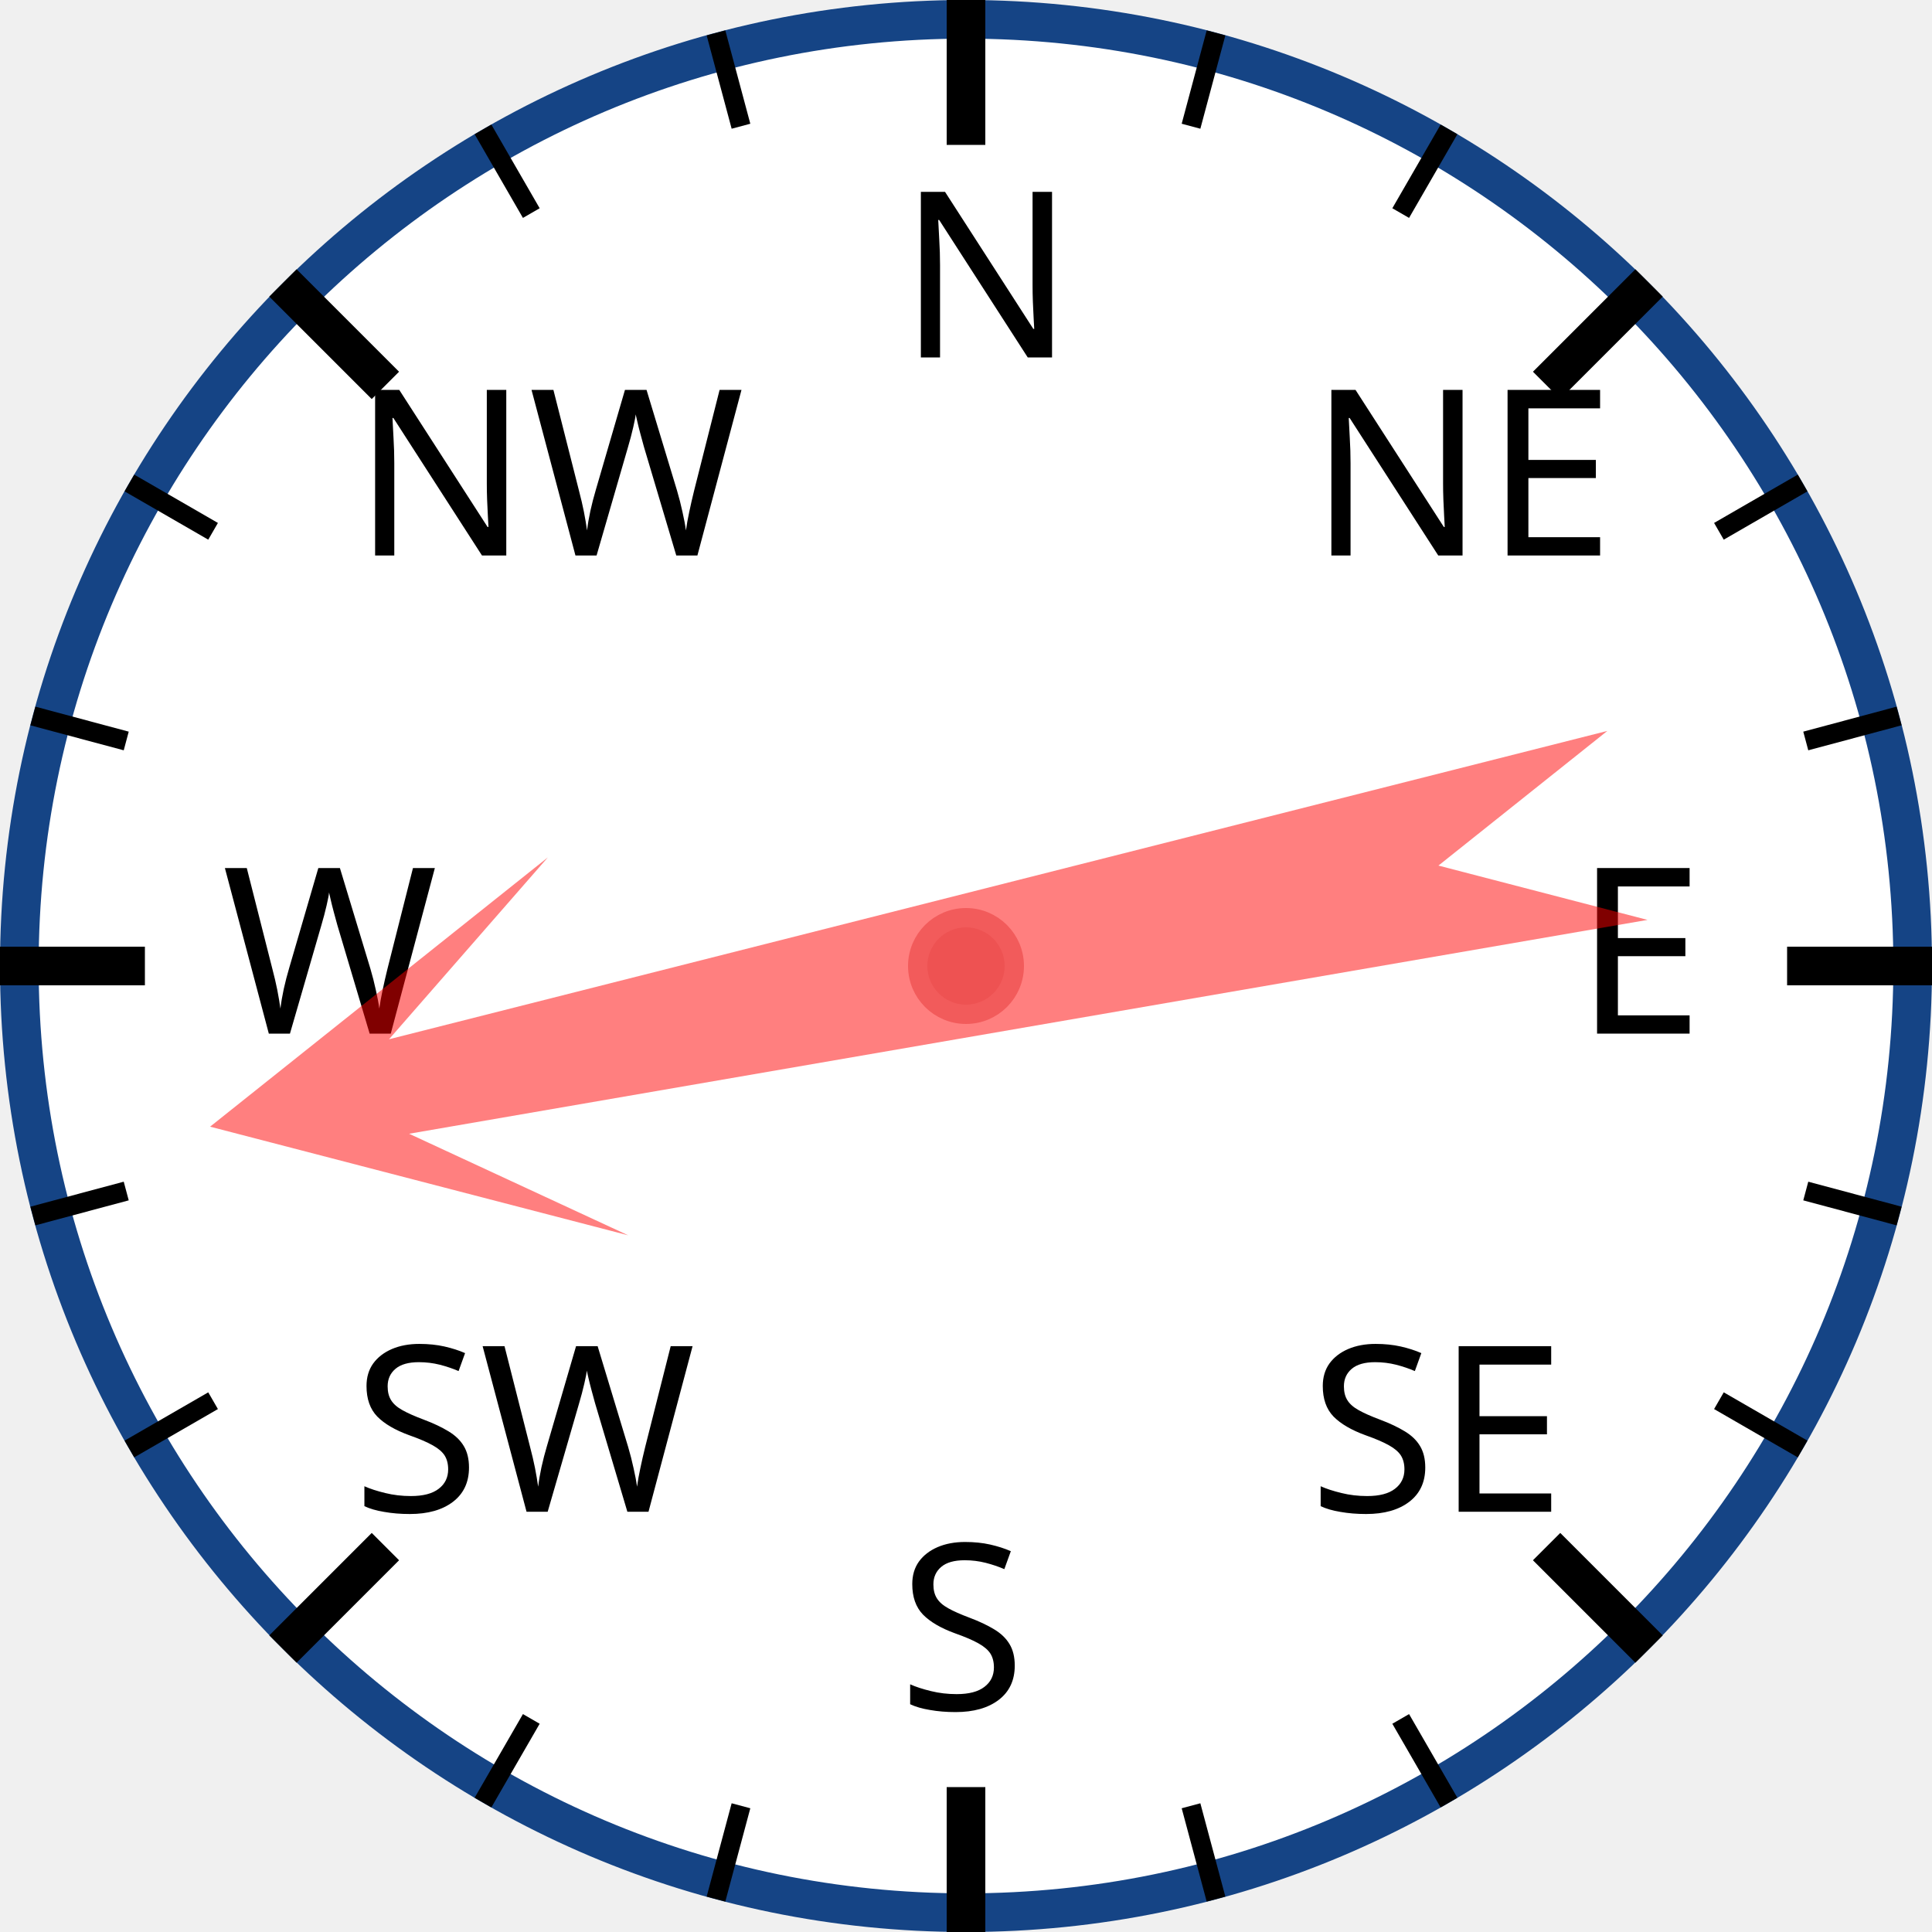
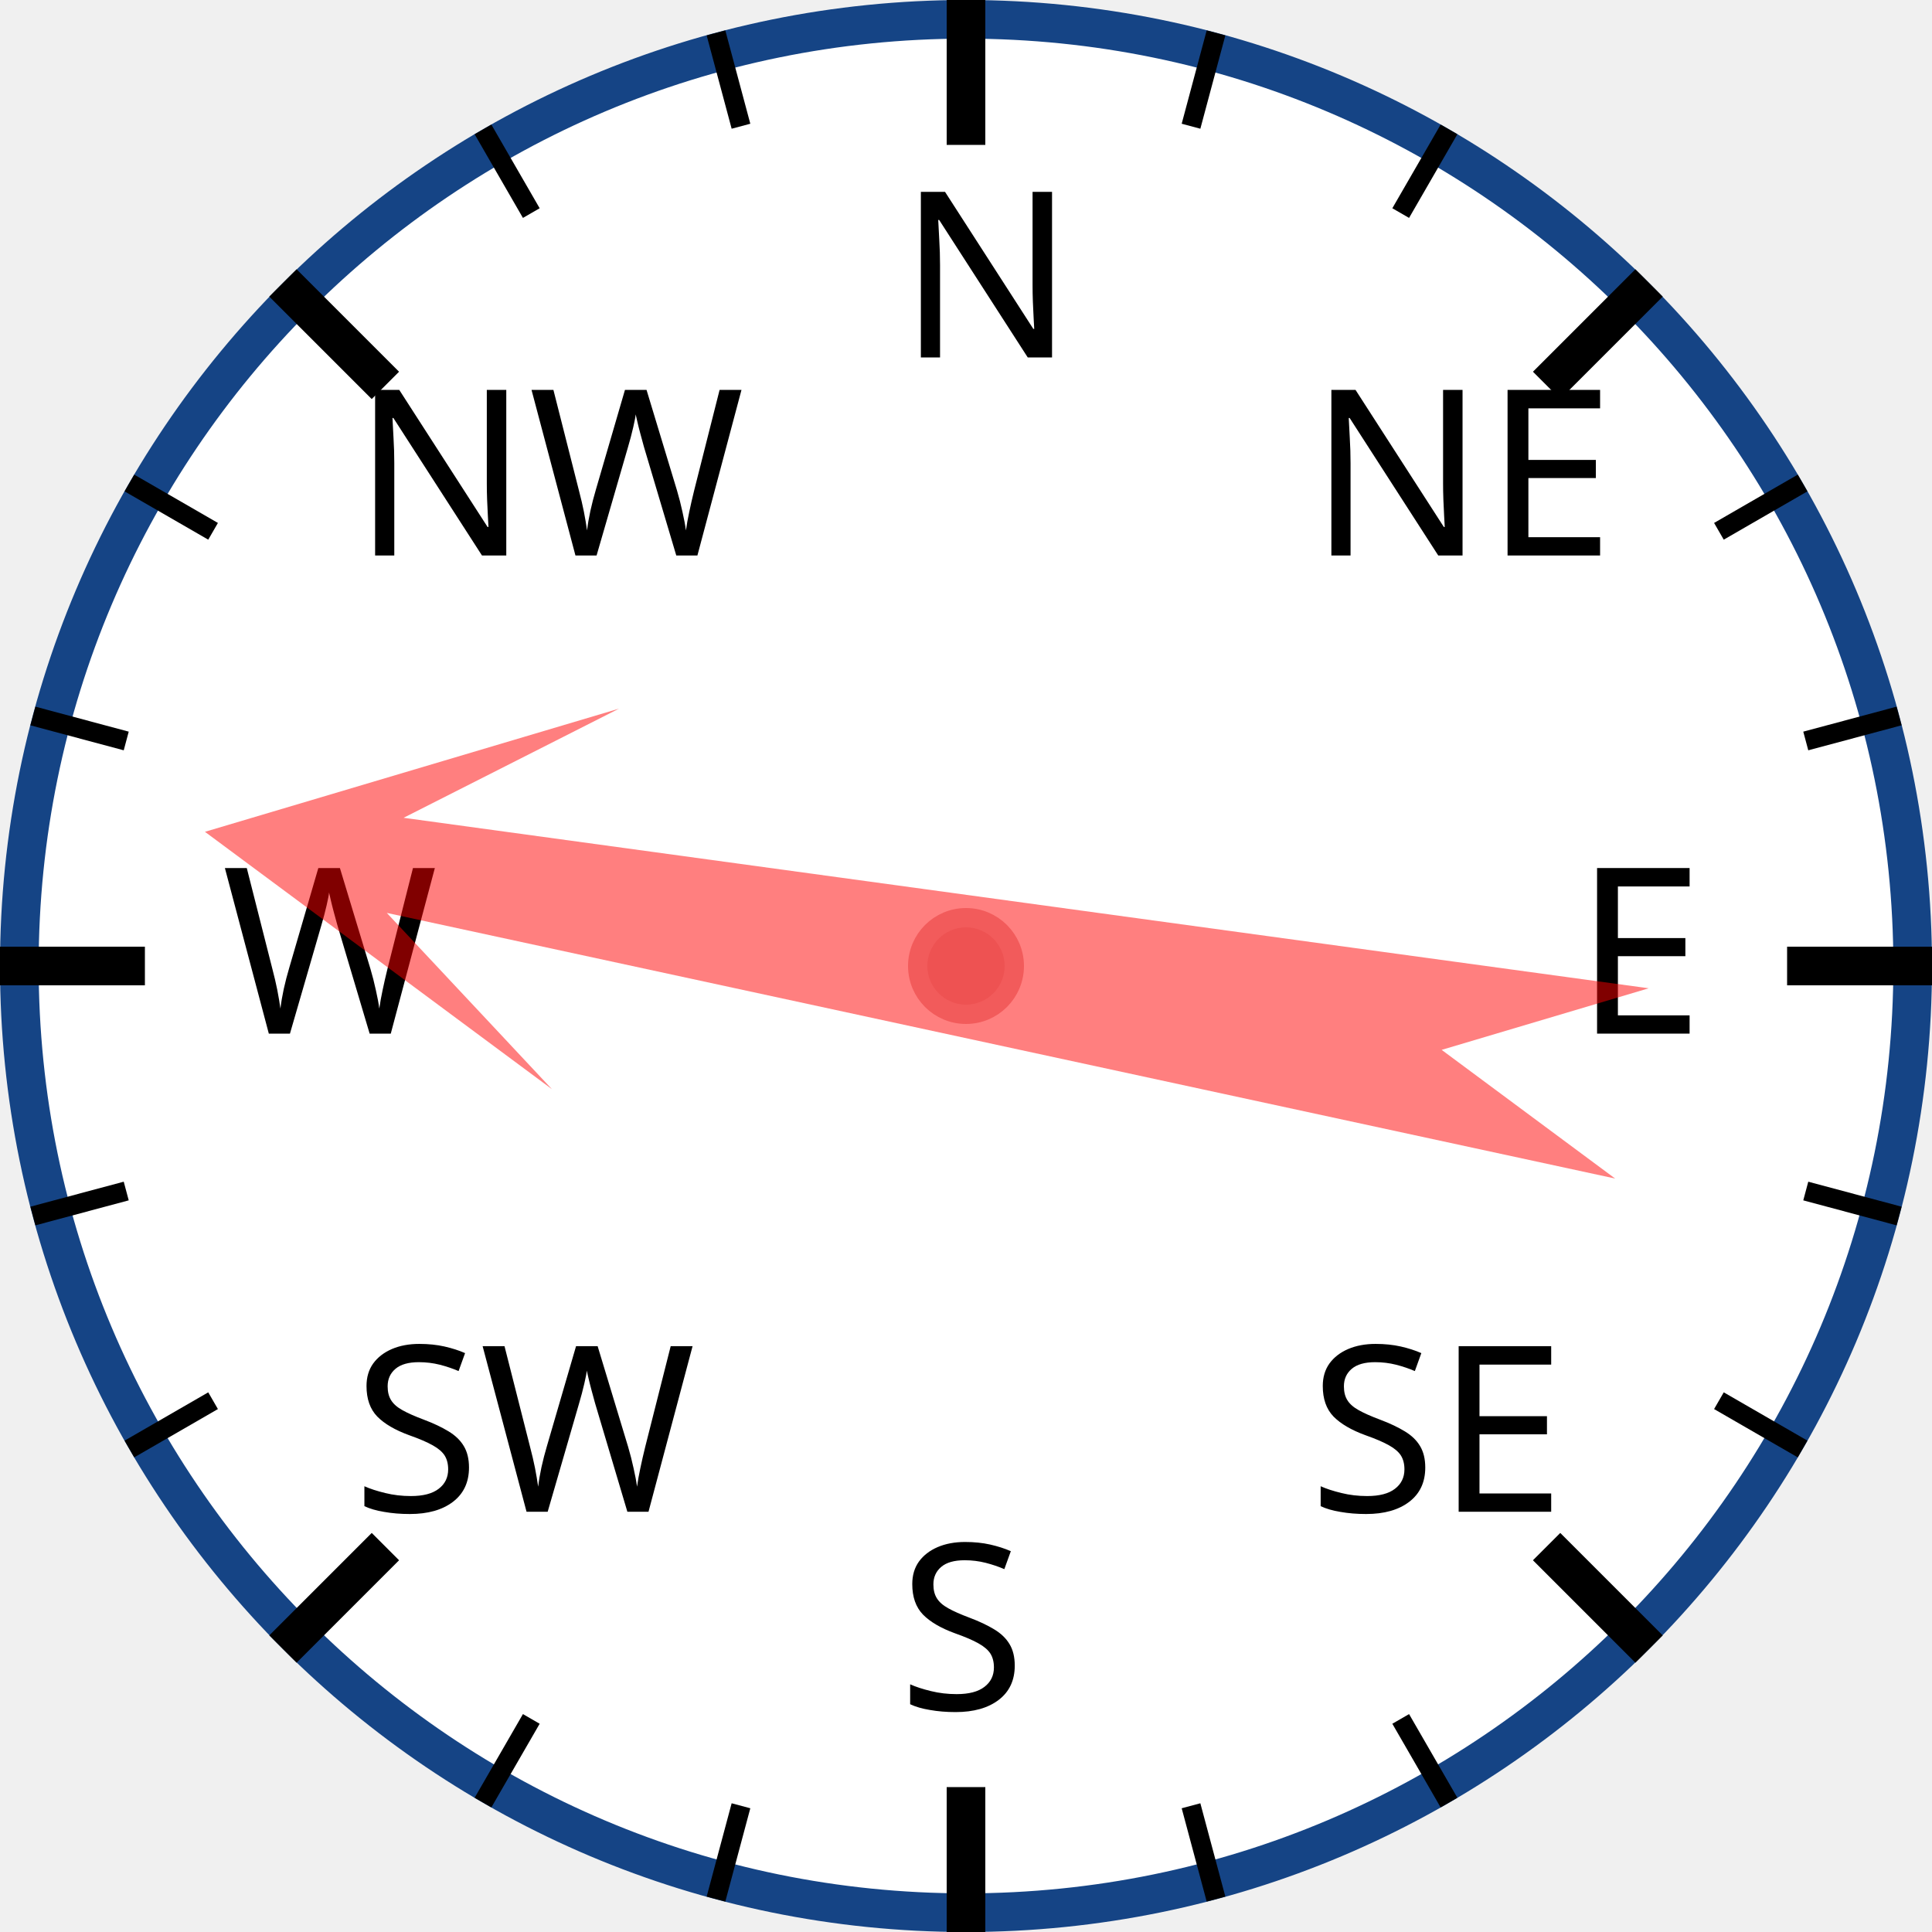
<svg xmlns="http://www.w3.org/2000/svg" width="120px" height="120px" viewBox="0 0 200 200">
  <circle cx="100" cy="100" r="98" style="fill: white; stroke: #154485; stroke-width: 4;" />
  <text x="93.0" y="37.0" style="font-family: sans-serif; font-size: 18pt;">N</text>
  <line x1="100.0" y1="0.0" x2="100.0" y2="15.0" style="stroke: black; stroke-width: 4;" />
  <line x1="74.118" y1="3.407" x2="76.706" y2="13.067" style="stroke: black; stroke-width: 2;" />
  <line x1="50" y1="13.397" x2="55" y2="22.058" style="stroke: black; stroke-width: 2;" />
  <text x="36.503" y="57.503" style="font-family: sans-serif; font-size: 18pt;">NW</text>
  <line x1="29.289" y1="29.289" x2="39.896" y2="39.896" style="stroke: black; stroke-width: 4;" />
  <line x1="13.397" y1="50" x2="22.058" y2="55" style="stroke: black; stroke-width: 2;" />
  <line x1="3.407" y1="74.118" x2="13.067" y2="76.706" style="stroke: black; stroke-width: 2;" />
  <text x="23.0" y="107.0" style="font-family: sans-serif; font-size: 18pt;">W</text>
  <line x1="0.0" y1="100.0" x2="15.0" y2="100.0" style="stroke: black; stroke-width: 4;" />
  <line x1="3.407" y1="125.882" x2="13.067" y2="123.294" style="stroke: black; stroke-width: 2;" />
  <line x1="13.397" y1="150" x2="22.058" y2="145" style="stroke: black; stroke-width: 2;" />
  <text x="36.503" y="156.497" style="font-family: sans-serif; font-size: 18pt;">SW</text>
  <line x1="29.289" y1="170.711" x2="39.896" y2="160.104" style="stroke: black; stroke-width: 4;" />
  <line x1="50" y1="186.603" x2="55" y2="177.942" style="stroke: black; stroke-width: 2;" />
  <line x1="74.118" y1="196.593" x2="76.706" y2="186.933" style="stroke: black; stroke-width: 2;" />
  <text x="93" y="177.0" style="font-family: sans-serif; font-size: 18pt;">S</text>
  <line x1="100" y1="200.0" x2="100" y2="185.0" style="stroke: black; stroke-width: 4;" />
  <line x1="125.882" y1="196.593" x2="123.294" y2="186.933" style="stroke: black; stroke-width: 2;" />
  <line x1="150.0" y1="186.603" x2="145.0" y2="177.942" style="stroke: black; stroke-width: 2;" />
  <text x="135.497" y="156.497" style="font-family: sans-serif; font-size: 18pt;">SE</text>
  <line x1="170.711" y1="170.711" x2="160.104" y2="160.104" style="stroke: black; stroke-width: 4;" />
  <line x1="186.603" y1="150" x2="177.942" y2="145" style="stroke: black; stroke-width: 2;" />
  <line x1="196.593" y1="125.882" x2="186.933" y2="123.294" style="stroke: black; stroke-width: 2;" />
  <text x="163.0" y="107" style="font-family: sans-serif; font-size: 18pt;">E</text>
  <line x1="200.0" y1="100" x2="185.0" y2="100" style="stroke: black; stroke-width: 4;" />
  <line x1="196.593" y1="74.118" x2="186.933" y2="76.706" style="stroke: black; stroke-width: 2;" />
  <line x1="186.603" y1="50" x2="177.942" y2="55" style="stroke: black; stroke-width: 2;" />
  <text x="135.497" y="57.503" style="font-family: sans-serif; font-size: 18pt;">NE</text>
  <line x1="170.711" y1="29.289" x2="160.104" y2="39.896" style="stroke: black; stroke-width: 4;" />
  <line x1="150" y1="13.397" x2="145" y2="22.058" style="stroke: black; stroke-width: 2;" />
  <line x1="125.882" y1="3.407" x2="123.294" y2="13.067" style="stroke: black; stroke-width: 2;" />
-   <polygon points="100 20 120 60 105 40 110 170 100 150 90 170 95 40 80 60" style="fill: red; fill-opacity: 0.5;" transform="rotate(258,100,100)" />
+   <polygon points="100 20 120 60 105 40 110 170 100 150 90 170 95 40 80 60" style="fill: red; fill-opacity: 0.5;" transform="rotate(280,100,100)" />
  <circle cx="100" cy="100" r="5" style="fill: #EE5252; stroke: #F25B5B; stroke-width: 2;" />
</svg>
